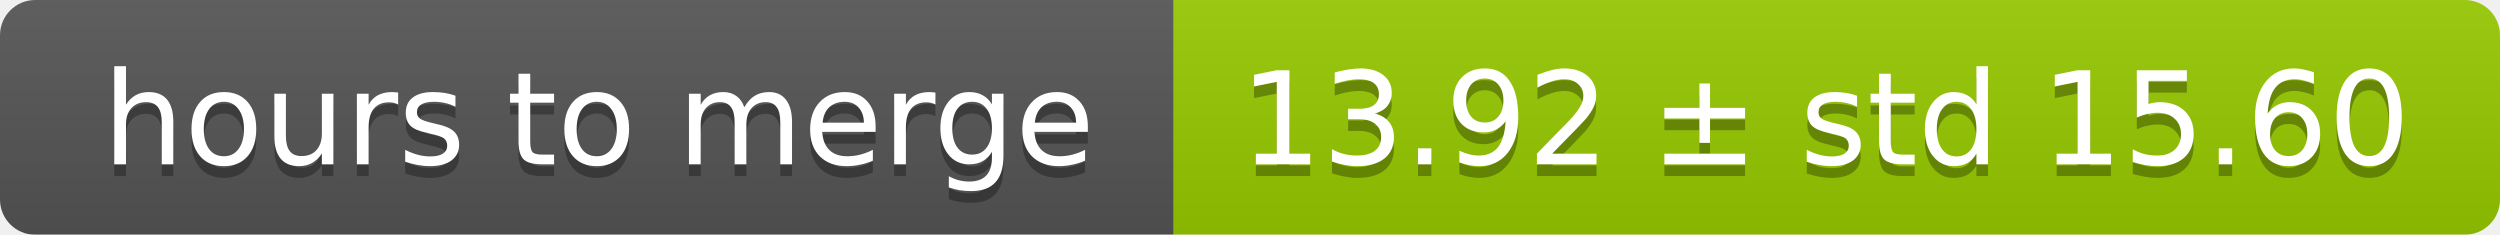
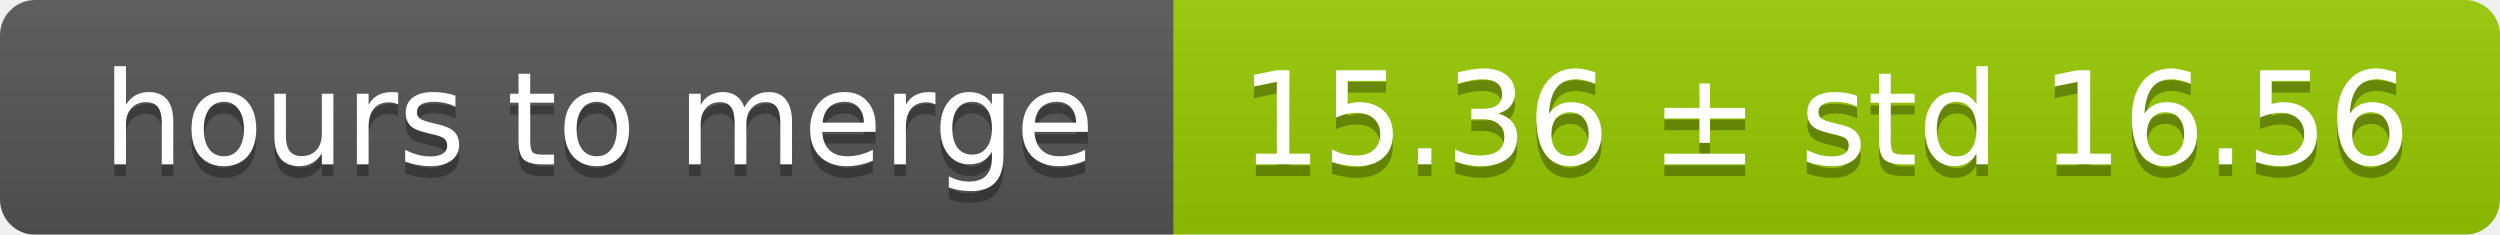
<svg xmlns="http://www.w3.org/2000/svg" width="213" height="20">
  <linearGradient id="smooth" x2="0" y2="100%">
    <stop offset="0" stop-color="#bbb" stop-opacity=".1" />
    <stop offset="1" stop-opacity=".1" />
  </linearGradient>
  <mask id="round">
    <rect width="213" height="20" rx="3" fill="#fff" />
  </mask>
  <g mask="url(#round)">
    <rect width="100" height="20" fill="#555" />
    <rect x="100" width="113" height="20" fill="#97ca00" />
    <rect width="213" height="20" fill="url(#smooth)" />
  </g>
  <g fill="#fff" text-anchor="middle" font-family="DejaVu Sans,Verdana,Geneva,sans-serif" font-size="11">
    <text x="51" y="15" fill="#010101" fill-opacity=".3">hours to merge</text>
    <text x="51" y="14">hours to merge</text>
-     <text x="155.5" y="15" fill="#010101" fill-opacity=".3">13.92 ± std 15.60</text>
-     <text x="155.5" y="14">13.92 ± std 15.60</text>
+     <text x="155.5" y="15" fill="#010101" fill-opacity=".3">15.36 ± std 16.56</text>
+     <text x="155.5" y="14">15.36 ± std 16.56</text>
  </g>
</svg>
